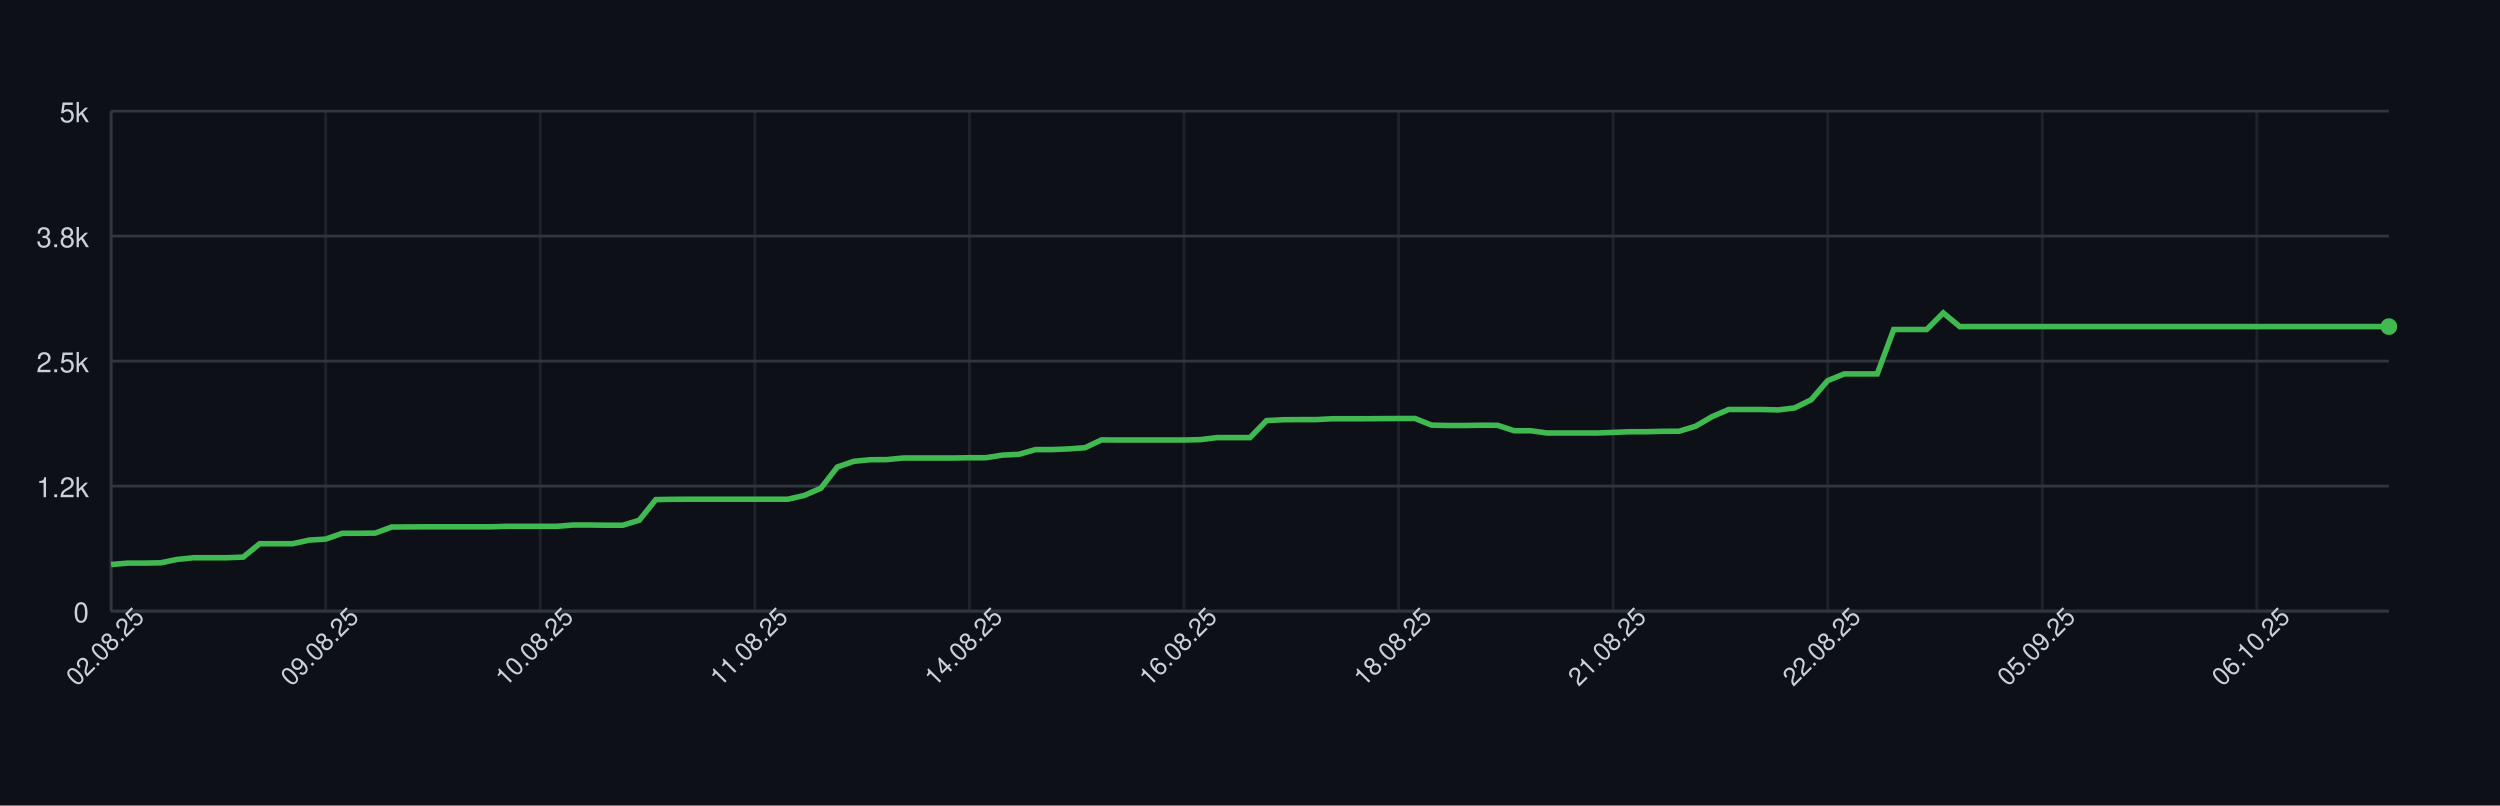
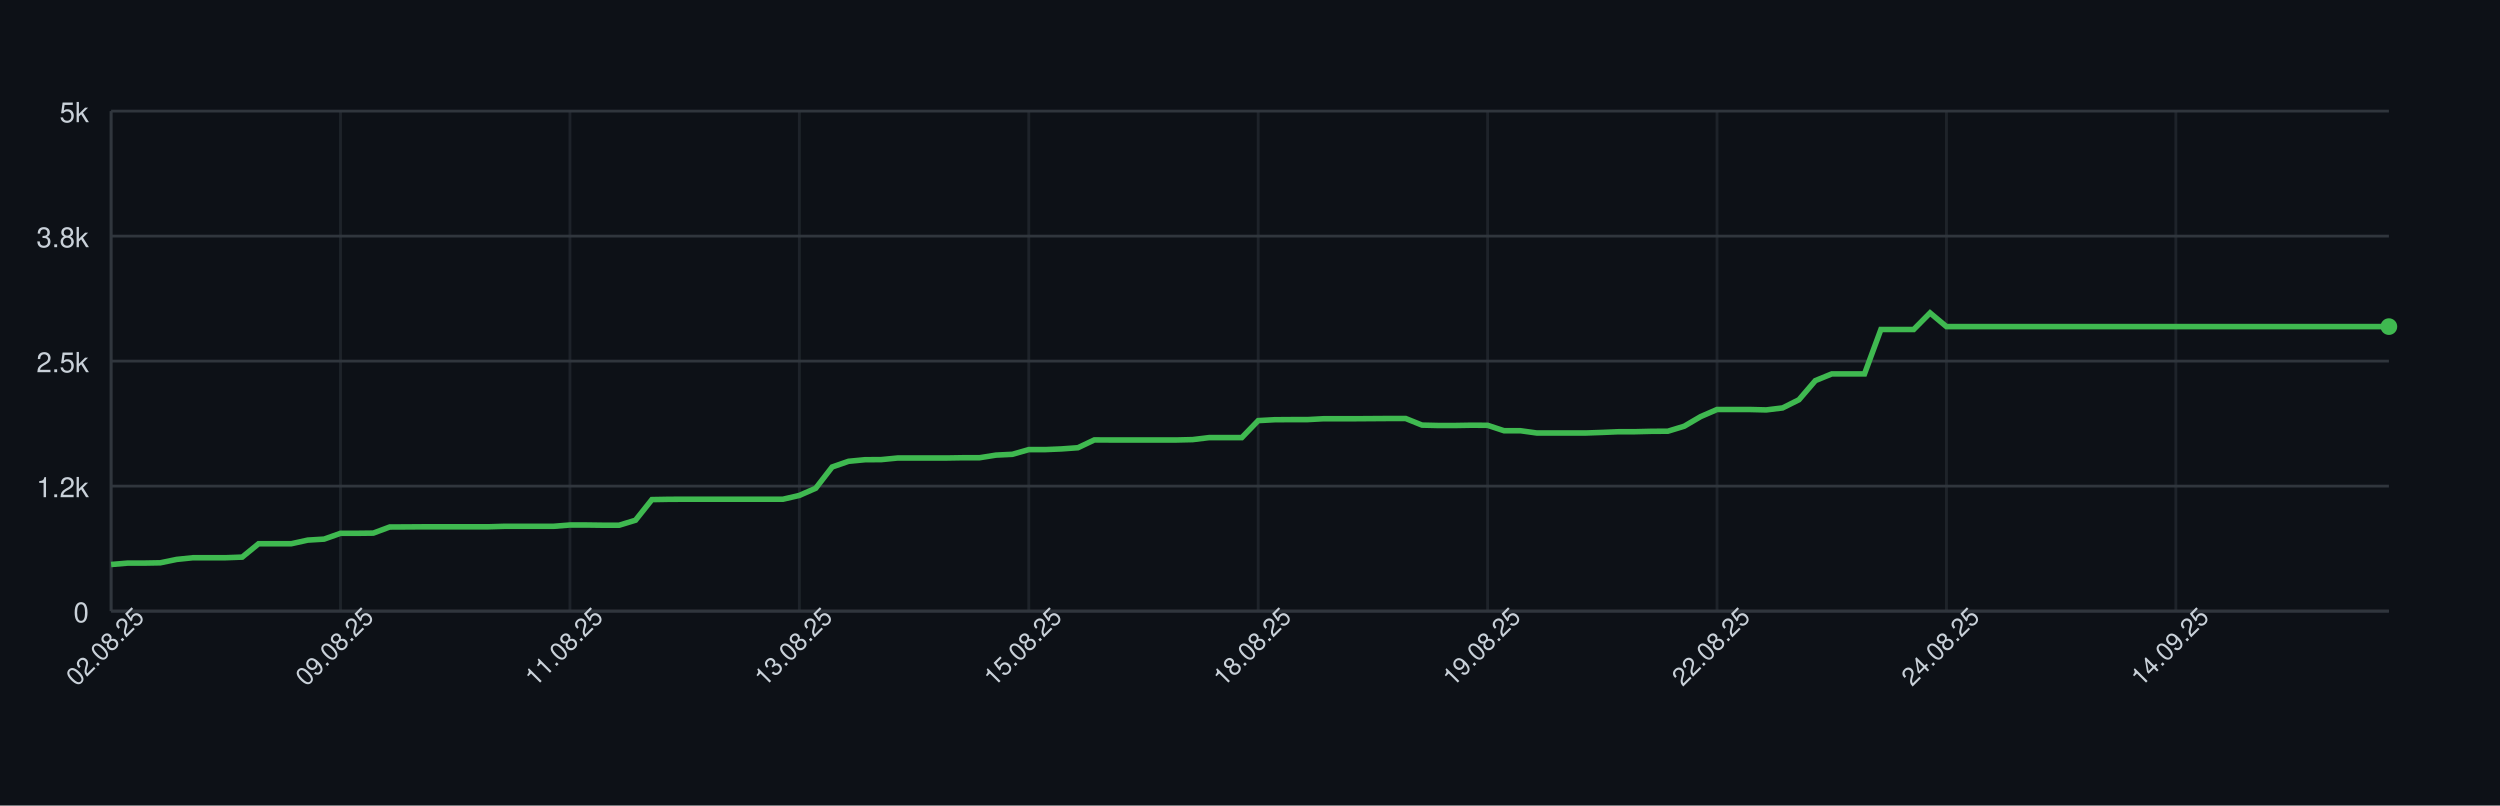
<svg xmlns="http://www.w3.org/2000/svg" width="900" height="290" style="font-family: -apple-system, BlinkMacSystemFont, 'Segoe UI', Helvetica, Arial, sans-serif;">
  <rect width="100%" height="100%" fill="#0d1117" />
  <g>
    <line x1="40" y1="220.00" x2="860" y2="220.00" stroke="#30363d" />
    <text x="32" y="224.00" font-size="10" fill="#c9d1d9" text-anchor="end">0</text>
    <line x1="40" y1="175.00" x2="860" y2="175.00" stroke="#30363d" />
    <text x="32" y="179.00" font-size="10" fill="#c9d1d9" text-anchor="end">1.2k</text>
    <line x1="40" y1="130.00" x2="860" y2="130.00" stroke="#30363d" />
    <text x="32" y="134.00" font-size="10" fill="#c9d1d9" text-anchor="end">2.5k</text>
    <line x1="40" y1="85.00" x2="860" y2="85.00" stroke="#30363d" />
    <text x="32" y="89.00" font-size="10" fill="#c9d1d9" text-anchor="end">3.8k</text>
    <line x1="40" y1="40.00" x2="860" y2="40.00" stroke="#30363d" />
    <text x="32" y="44.00" font-size="10" fill="#c9d1d9" text-anchor="end">5k</text>
    <line x1="40.00" y1="40" x2="40.00" y2="220" stroke="#30363d" opacity="0.5" />
-     <line x1="117.25" y1="40" x2="117.25" y2="220" stroke="#30363d" opacity="0.5" />
-     <line x1="194.49" y1="40" x2="194.49" y2="220" stroke="#30363d" opacity="0.5" />
-     <line x1="271.74" y1="40" x2="271.74" y2="220" stroke="#30363d" opacity="0.5" />
-     <line x1="348.99" y1="40" x2="348.99" y2="220" stroke="#30363d" opacity="0.5" />
-     <line x1="426.23" y1="40" x2="426.23" y2="220" stroke="#30363d" opacity="0.5" />
-     <line x1="503.48" y1="40" x2="503.48" y2="220" stroke="#30363d" opacity="0.5" />
-     <line x1="580.72" y1="40" x2="580.72" y2="220" stroke="#30363d" opacity="0.5" />
-     <line x1="657.97" y1="40" x2="657.97" y2="220" stroke="#30363d" opacity="0.5" />
-     <line x1="735.22" y1="40" x2="735.22" y2="220" stroke="#30363d" opacity="0.5" />
-     <line x1="812.46" y1="40" x2="812.46" y2="220" stroke="#30363d" opacity="0.5" />
+     <line x1="122.59" y1="40" x2="122.59" y2="220" stroke="#30363d" opacity="0.5" />
+     <line x1="205.18" y1="40" x2="205.18" y2="220" stroke="#30363d" opacity="0.5" />
+     <line x1="287.77" y1="40" x2="287.77" y2="220" stroke="#30363d" opacity="0.5" />
+     <line x1="370.36" y1="40" x2="370.36" y2="220" stroke="#30363d" opacity="0.5" />
+     <line x1="452.95" y1="40" x2="452.95" y2="220" stroke="#30363d" opacity="0.5" />
+     <line x1="535.54" y1="40" x2="535.54" y2="220" stroke="#30363d" opacity="0.5" />
+     <line x1="618.13" y1="40" x2="618.13" y2="220" stroke="#30363d" opacity="0.5" />
+     <line x1="700.72" y1="40" x2="700.72" y2="220" stroke="#30363d" opacity="0.5" />
+     <line x1="783.31" y1="40" x2="783.31" y2="220" stroke="#30363d" opacity="0.5" />
    <line x1="40" y1="220" x2="860" y2="220" stroke="#30363d" />
    <line x1="40" y1="40" x2="40" y2="220" stroke="#30363d" />
-     <path d="M 40.00 203.22 L 45.94 202.72 L 51.88 202.72 L 57.83 202.61 L 63.77 201.39 L 69.71 200.78 L 75.65 200.78 L 81.59 200.78 L 87.54 200.56 L 93.48 195.74 L 99.42 195.74 L 105.36 195.74 L 111.30 194.44 L 117.25 194.08 L 123.19 191.99 L 129.13 191.99 L 135.07 191.92 L 141.01 189.72 L 146.96 189.69 L 152.90 189.65 L 158.84 189.65 L 164.78 189.65 L 170.72 189.65 L 176.67 189.65 L 182.61 189.47 L 188.55 189.47 L 194.49 189.47 L 200.43 189.47 L 206.38 189.00 L 212.32 189.00 L 218.26 189.08 L 224.20 189.08 L 230.14 187.28 L 236.09 179.86 L 242.03 179.75 L 247.97 179.72 L 253.91 179.72 L 259.86 179.72 L 265.80 179.72 L 271.74 179.72 L 277.68 179.72 L 283.62 179.72 L 289.57 178.35 L 295.51 175.76 L 301.45 168.12 L 307.39 166.07 L 313.33 165.50 L 319.28 165.46 L 325.22 164.88 L 331.16 164.88 L 337.10 164.88 L 343.04 164.88 L 348.99 164.78 L 354.93 164.78 L 360.87 163.84 L 366.81 163.55 L 372.75 161.86 L 378.70 161.86 L 384.64 161.61 L 390.58 161.18 L 396.52 158.37 L 402.46 158.40 L 408.41 158.40 L 414.35 158.40 L 420.29 158.40 L 426.23 158.40 L 432.17 158.26 L 438.12 157.54 L 444.06 157.54 L 450.00 157.54 L 455.94 151.42 L 461.88 151.10 L 467.83 151.06 L 473.77 151.06 L 479.71 150.74 L 485.65 150.74 L 491.59 150.74 L 497.54 150.70 L 503.48 150.66 L 509.42 150.66 L 515.36 153.04 L 521.30 153.18 L 527.25 153.18 L 533.19 153.08 L 539.13 153.11 L 545.07 155.06 L 551.01 155.06 L 556.96 155.88 L 562.90 155.88 L 568.84 155.88 L 574.78 155.88 L 580.72 155.67 L 586.67 155.42 L 592.61 155.42 L 598.55 155.27 L 604.49 155.24 L 610.43 153.44 L 616.38 149.98 L 622.32 147.42 L 628.26 147.42 L 634.20 147.42 L 640.14 147.57 L 646.09 146.85 L 652.03 143.90 L 657.97 137.02 L 663.91 134.61 L 669.86 134.61 L 675.80 134.61 L 681.74 118.62 L 687.68 118.62 L 693.62 118.62 L 699.57 112.65 L 705.51 117.58 L 711.45 117.58 L 717.39 117.58 L 723.33 117.58 L 729.28 117.58 L 735.22 117.58 L 741.16 117.58 L 747.10 117.58 L 753.04 117.58 L 758.99 117.58 L 764.93 117.58 L 770.87 117.58 L 776.81 117.58 L 782.75 117.58 L 788.70 117.58 L 794.64 117.58 L 800.58 117.58 L 806.52 117.58 L 812.46 117.58 L 818.41 117.58 L 824.35 117.58 L 830.29 117.58 L 836.23 117.58 L 842.17 117.58 L 848.12 117.58 L 854.06 117.58 L 860.00 117.58" fill="none" stroke="#3fb950" stroke-width="2" />
+     <path d="M 40.00 203.22 L 45.90 202.72 L 51.80 202.72 L 57.70 202.61 L 63.60 201.39 L 69.50 200.78 L 75.40 200.78 L 81.29 200.78 L 87.19 200.56 L 93.09 195.74 L 98.99 195.74 L 104.89 195.74 L 110.79 194.44 L 116.69 194.08 L 122.59 191.99 L 128.49 191.99 L 134.39 191.92 L 140.29 189.72 L 146.19 189.69 L 152.09 189.65 L 157.99 189.65 L 163.88 189.65 L 169.78 189.65 L 175.68 189.65 L 181.58 189.47 L 187.48 189.47 L 193.38 189.47 L 199.28 189.47 L 205.18 189.00 L 211.08 189.00 L 216.98 189.08 L 222.88 189.08 L 228.78 187.28 L 234.68 179.86 L 240.58 179.75 L 246.47 179.72 L 252.37 179.72 L 258.27 179.72 L 264.17 179.72 L 270.07 179.72 L 275.97 179.72 L 281.87 179.72 L 287.77 178.35 L 293.67 175.76 L 299.57 168.12 L 305.47 166.07 L 311.37 165.50 L 317.27 165.46 L 323.17 164.88 L 329.06 164.88 L 334.96 164.88 L 340.86 164.88 L 346.76 164.78 L 352.66 164.78 L 358.56 163.84 L 364.46 163.55 L 370.36 161.86 L 376.26 161.86 L 382.16 161.61 L 388.06 161.18 L 393.96 158.37 L 399.86 158.40 L 405.76 158.40 L 411.65 158.40 L 417.55 158.40 L 423.45 158.40 L 429.35 158.26 L 435.25 157.54 L 441.15 157.54 L 447.05 157.54 L 452.95 151.42 L 458.85 151.10 L 464.75 151.06 L 470.65 151.06 L 476.55 150.74 L 482.45 150.74 L 488.35 150.74 L 494.24 150.70 L 500.14 150.66 L 506.04 150.66 L 511.94 153.04 L 517.84 153.18 L 523.74 153.18 L 529.64 153.08 L 535.54 153.11 L 541.44 155.06 L 547.34 155.06 L 553.24 155.88 L 559.14 155.88 L 565.04 155.88 L 570.94 155.88 L 576.83 155.67 L 582.73 155.42 L 588.63 155.42 L 594.53 155.27 L 600.43 155.24 L 606.33 153.44 L 612.23 149.98 L 618.13 147.42 L 624.03 147.42 L 629.93 147.42 L 635.83 147.57 L 641.73 146.85 L 647.63 143.90 L 653.53 137.02 L 659.42 134.61 L 665.32 134.61 L 671.22 134.61 L 677.12 118.62 L 683.02 118.62 L 688.92 118.62 L 694.82 112.65 L 700.72 117.58 L 706.62 117.58 L 712.52 117.58 L 718.42 117.58 L 724.32 117.58 L 730.22 117.58 L 736.12 117.58 L 742.01 117.58 L 747.91 117.58 L 753.81 117.58 L 759.71 117.58 L 765.61 117.58 L 771.51 117.58 L 777.41 117.58 L 783.31 117.58 L 789.21 117.58 L 795.11 117.58 L 801.01 117.58 L 806.91 117.58 L 812.81 117.58 L 818.71 117.58 L 824.60 117.58 L 830.50 117.58 L 836.40 117.58 L 842.30 117.58 L 848.20 117.58 L 854.10 117.58 L 860.00 117.58" fill="none" stroke="#3fb950" stroke-width="2" />
    <circle cx="860.00" cy="117.58" r="3" fill="#3fb950" />
    <text x="40.00" y="235.00" font-size="9" fill="#c9d1d9" text-anchor="middle" transform="rotate(-45 40.00 235.00)">02.08.25</text>
-     <text x="117.25" y="235.00" font-size="9" fill="#c9d1d9" text-anchor="middle" transform="rotate(-45 117.25 235.00)">09.08.25</text>
-     <text x="194.49" y="235.00" font-size="9" fill="#c9d1d9" text-anchor="middle" transform="rotate(-45 194.49 235.00)">10.08.25</text>
-     <text x="271.74" y="235.00" font-size="9" fill="#c9d1d9" text-anchor="middle" transform="rotate(-45 271.74 235.00)">11.08.25</text>
-     <text x="348.99" y="235.00" font-size="9" fill="#c9d1d9" text-anchor="middle" transform="rotate(-45 348.99 235.00)">14.08.25</text>
-     <text x="426.23" y="235.00" font-size="9" fill="#c9d1d9" text-anchor="middle" transform="rotate(-45 426.23 235.00)">16.08.25</text>
-     <text x="503.48" y="235.00" font-size="9" fill="#c9d1d9" text-anchor="middle" transform="rotate(-45 503.48 235.00)">18.08.25</text>
-     <text x="580.72" y="235.00" font-size="9" fill="#c9d1d9" text-anchor="middle" transform="rotate(-45 580.72 235.00)">21.08.25</text>
-     <text x="657.97" y="235.00" font-size="9" fill="#c9d1d9" text-anchor="middle" transform="rotate(-45 657.97 235.00)">22.08.25</text>
-     <text x="735.22" y="235.00" font-size="9" fill="#c9d1d9" text-anchor="middle" transform="rotate(-45 735.22 235.00)">05.09.25</text>
-     <text x="812.46" y="235.00" font-size="9" fill="#c9d1d9" text-anchor="middle" transform="rotate(-45 812.46 235.00)">06.10.25</text>
+     <text x="122.59" y="235.00" font-size="9" fill="#c9d1d9" text-anchor="middle" transform="rotate(-45 122.59 235.00)">09.08.25</text>
+     <text x="205.18" y="235.00" font-size="9" fill="#c9d1d9" text-anchor="middle" transform="rotate(-45 205.18 235.00)">11.08.25</text>
+     <text x="287.77" y="235.00" font-size="9" fill="#c9d1d9" text-anchor="middle" transform="rotate(-45 287.77 235.00)">13.08.25</text>
+     <text x="370.36" y="235.00" font-size="9" fill="#c9d1d9" text-anchor="middle" transform="rotate(-45 370.36 235.00)">15.08.25</text>
+     <text x="452.95" y="235.00" font-size="9" fill="#c9d1d9" text-anchor="middle" transform="rotate(-45 452.95 235.00)">18.08.25</text>
+     <text x="535.54" y="235.00" font-size="9" fill="#c9d1d9" text-anchor="middle" transform="rotate(-45 535.54 235.00)">19.08.25</text>
+     <text x="618.13" y="235.00" font-size="9" fill="#c9d1d9" text-anchor="middle" transform="rotate(-45 618.13 235.00)">22.08.25</text>
+     <text x="700.72" y="235.00" font-size="9" fill="#c9d1d9" text-anchor="middle" transform="rotate(-45 700.72 235.00)">24.08.25</text>
+     <text x="783.31" y="235.00" font-size="9" fill="#c9d1d9" text-anchor="middle" transform="rotate(-45 783.31 235.00)">14.09.25</text>
  </g>
</svg>
